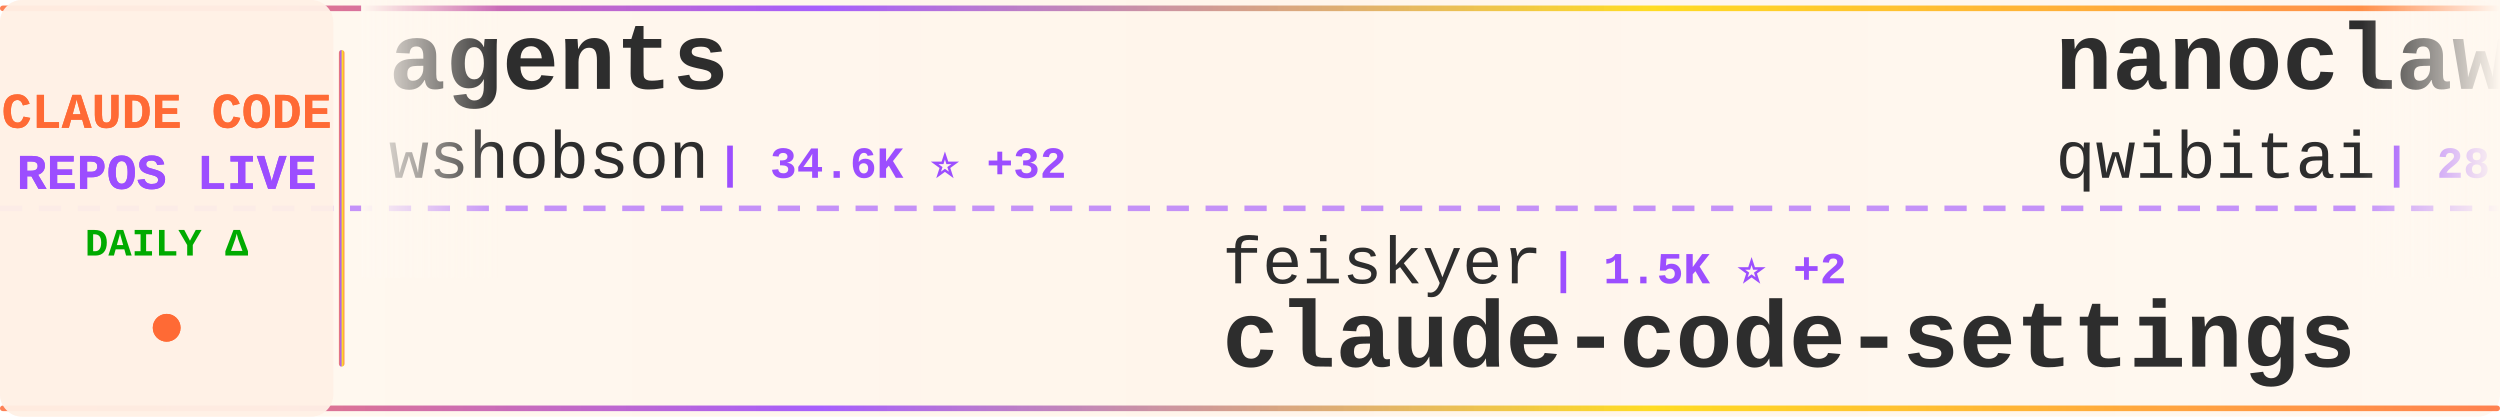
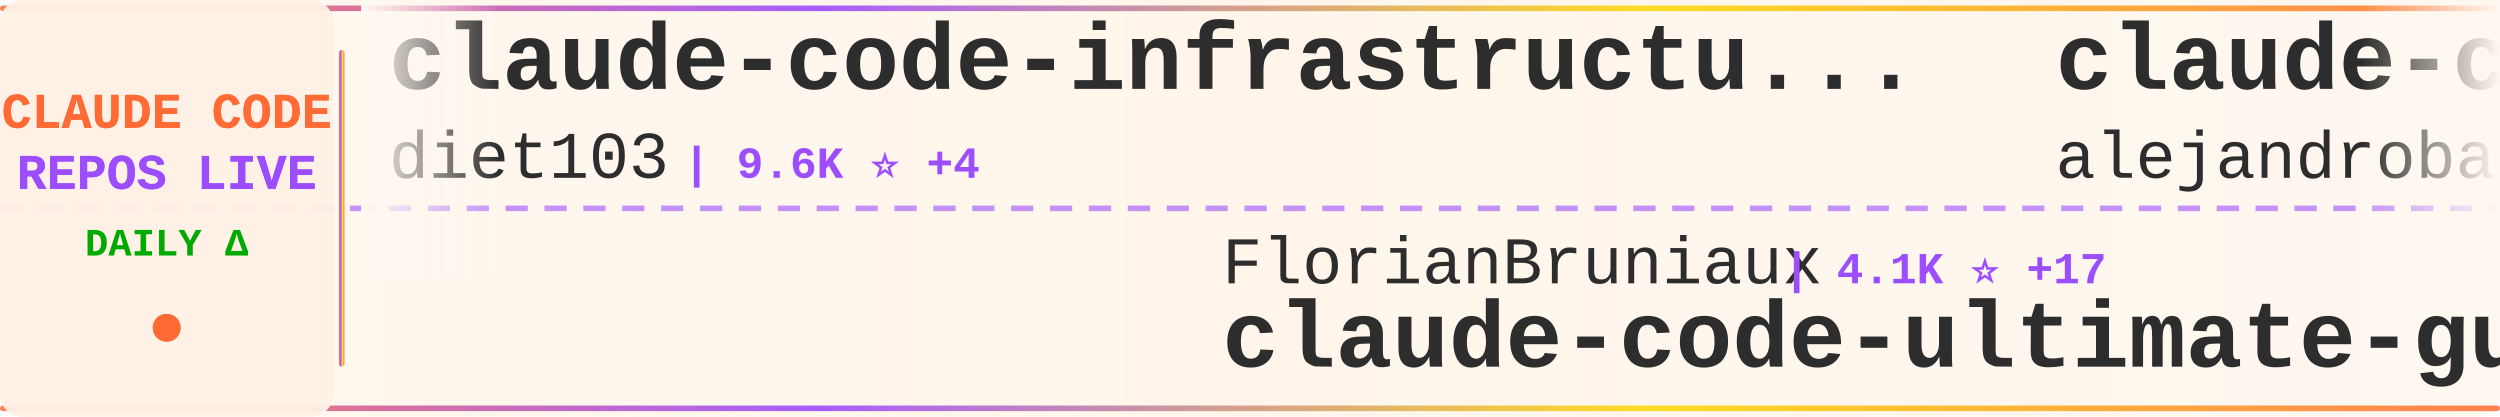
<svg xmlns="http://www.w3.org/2000/svg" width="900" height="150">
  <defs>
    <linearGradient id="tickerBg" x1="0%" y1="0%" x2="100%" y2="0%">
      <stop offset="0%" style="stop-color:#fff8f0;stop-opacity:0.98" />
      <stop offset="50%" style="stop-color:#fff5eb;stop-opacity:1" />
      <stop offset="100%" style="stop-color:#fff8f0;stop-opacity:0.98" />
    </linearGradient>
    <linearGradient id="borderGrad" x1="0%" y1="0%" x2="100%" y2="0%">
      <stop offset="0%" style="stop-color:#FF6B35;stop-opacity:0.85">
        <animate attributeName="stop-opacity" values="0.85;1;0.85" dur="2s" repeatCount="indefinite" />
      </stop>
      <stop offset="33%" style="stop-color:#9C4EFF;stop-opacity:0.9">
        <animate attributeName="stop-opacity" values="0.9;1;0.9" dur="2.2s" repeatCount="indefinite" />
      </stop>
      <stop offset="66%" style="stop-color:#FFD700;stop-opacity:0.85">
        <animate attributeName="stop-opacity" values="0.85;1;0.85" dur="1.8s" repeatCount="indefinite" />
      </stop>
      <stop offset="100%" style="stop-color:#FF6B35;stop-opacity:0.85">
        <animate attributeName="stop-opacity" values="0.85;1;0.85" dur="2s" repeatCount="indefinite" />
      </stop>
    </linearGradient>
    <filter id="textGlow">
      <feGaussianBlur stdDeviation="0.15" result="coloredBlur" />
      <feMerge>
        <feMergeNode in="coloredBlur" />
        <feMergeNode in="SourceGraphic" />
      </feMerge>
    </filter>
    <filter id="metricGlow">
      <feGaussianBlur stdDeviation="0.2" result="coloredBlur" />
      <feMerge>
        <feMergeNode in="coloredBlur" />
        <feMergeNode in="SourceGraphic" />
      </feMerge>
    </filter>
    <linearGradient id="leftFade" x1="0%" y1="0%" x2="100%" y2="0%">
      <stop offset="0%" style="stop-color:#fff8f0;stop-opacity:1" />
      <stop offset="100%" style="stop-color:#fff8f0;stop-opacity:0" />
    </linearGradient>
    <linearGradient id="rightFade" x1="0%" y1="0%" x2="100%" y2="0%">
      <stop offset="0%" style="stop-color:#fff8f0;stop-opacity:0" />
      <stop offset="100%" style="stop-color:#fff8f0;stop-opacity:1" />
    </linearGradient>
  </defs>
  <rect width="900" height="150" fill="url(#tickerBg)" rx="8" />
  <rect x="0" y="2" width="900" height="2" fill="url(#borderGrad)" rx="1" />
  <rect x="0" y="146" width="900" height="2" fill="url(#borderGrad)" rx="1" />
  <line x1="0" y1="75" x2="900" y2="75" stroke="#9C4EFF" stroke-width="2" stroke-dasharray="8 6" opacity="0.6" />
  <rect x="0" y="0" width="120" height="150" fill="#fff0e6" opacity="0.95" rx="8" />
  <text x="60" y="46" font-family="'Courier New', monospace" font-size="18" font-weight="bold" fill="#FF6B35" text-anchor="middle" filter="url(#textGlow)">
    CLAUDE CODE
  </text>
  <text x="60" y="68" font-family="'Courier New', monospace" font-size="18" font-weight="bold" fill="#9C4EFF" text-anchor="middle" filter="url(#textGlow)">
    REPOS LIVE
  </text>
  <text x="60" y="92" font-family="'Courier New', monospace" font-size="14" font-weight="bold" fill="#00aa00" text-anchor="middle">
    DAILY Δ
  </text>
  <circle cx="60" cy="118" r="5" fill="#FF6B35" filter="url(#metricGlow)">
    <animate attributeName="r" values="4;6;4" dur="1.5s" repeatCount="indefinite" />
    <animate attributeName="opacity" values="0.6;1;0.6" dur="1.5s" repeatCount="indefinite" />
  </circle>
  <rect x="122" y="18" width="2" height="114" fill="url(#borderGrad)" rx="1" />
  <clipPath id="tickerClip">
    <rect x="130" y="0" width="770" height="150" />
  </clipPath>
  <g clip-path="url(#tickerClip)">
    <g id="tickerItems">
      <animateTransform attributeName="transform" attributeType="XML" type="translate" from="0 0" to="-3000 0" dur="54s" repeatCount="indefinite" />
      <g transform="translate(0, 0)">
-         <text x="140" y="32" font-family="'Courier New', monospace" font-size="34" font-weight="bold" fill="#2d2d2d">agents</text>
-         <text x="140" y="64" font-family="'Courier New', monospace" font-size="24" font-weight="normal" fill="#2d2d2d" opacity="1.0">wshobson</text>
-         <text x="258" y="64" font-family="'Courier New', monospace" font-size="16" font-weight="bold" fill="#9C4EFF"> | 34.6K ⭐ +32</text>
+         <text x="140" y="32" font-family="'Courier New', monospace" font-size="34" font-weight="bold" fill="#2d2d2d">claude-code-infrastructu...</text>
+         <text x="140" y="64" font-family="'Courier New', monospace" font-size="24" font-weight="normal" fill="#2d2d2d" opacity="1.0">diet103</text>
+         <text x="246" y="64" font-family="'Courier New', monospace" font-size="16" font-weight="bold" fill="#9C4EFF"> | 9.6K ⭐ +4</text>
      </g>
      <g transform="translate(300, 0)">
-         <text x="140" y="102" font-family="'Courier New', monospace" font-size="24" font-weight="normal" fill="#2d2d2d" opacity="1.0">feiskyer</text>
-         <text x="258" y="102" font-family="'Courier New', monospace" font-size="16" font-weight="bold" fill="#9C4EFF"> | 1.5K ⭐ +2</text>
-         <text x="140" y="132" font-family="'Courier New', monospace" font-size="34" font-weight="bold" fill="#2d2d2d">claude-code-settings</text>
+         <text x="140" y="102" font-family="'Courier New', monospace" font-size="24" font-weight="normal" fill="#2d2d2d" opacity="1.0">FlorianBruniaux</text>
+         <text x="342" y="102" font-family="'Courier New', monospace" font-size="16" font-weight="bold" fill="#9C4EFF"> | 4.1K ⭐ +17</text>
+         <text x="140" y="132" font-family="'Courier New', monospace" font-size="34" font-weight="bold" fill="#2d2d2d">claude-code-ultimate-gui...</text>
      </g>
      <g transform="translate(600, 0)">
-         <text x="140" y="32" font-family="'Courier New', monospace" font-size="34" font-weight="bold" fill="#2d2d2d">nanoclaw</text>
-         <text x="140" y="64" font-family="'Courier New', monospace" font-size="24" font-weight="normal" fill="#2d2d2d" opacity="1.0">qwibitai</text>
-         <text x="258" y="64" font-family="'Courier New', monospace" font-size="16" font-weight="bold" fill="#9C4EFF"> | 28.5K ⭐ +45</text>
+         <text x="140" y="32" font-family="'Courier New', monospace" font-size="34" font-weight="bold" fill="#2d2d2d">claude-code-from-source</text>
+         <text x="140" y="64" font-family="'Courier New', monospace" font-size="24" font-weight="normal" fill="#2d2d2d" opacity="1.0">alejandrobalderas</text>
+         <text x="366" y="64" font-family="'Courier New', monospace" font-size="16" font-weight="bold" fill="#9C4EFF"> | 1.8K ⭐ +7</text>
      </g>
      <g transform="translate(900, 0)">
-         <text x="140" y="102" font-family="'Courier New', monospace" font-size="24" font-weight="normal" fill="#2d2d2d" opacity="1.0">pedrohcgs</text>
-         <text x="270" y="102" font-family="'Courier New', monospace" font-size="16" font-weight="bold" fill="#9C4EFF"> | 1.0K ⭐ +4</text>
-         <text x="140" y="132" font-family="'Courier New', monospace" font-size="34" font-weight="bold" fill="#2d2d2d">claude-code-my-workflow</text>
+         <text x="140" y="102" font-family="'Courier New', monospace" font-size="24" font-weight="normal" fill="#2d2d2d" opacity="1.0">anthropics</text>
+         <text x="282" y="102" font-family="'Courier New', monospace" font-size="16" font-weight="bold" fill="#9C4EFF"> | 126.8K ⭐ +348</text>
+         <text x="140" y="132" font-family="'Courier New', monospace" font-size="34" font-weight="bold" fill="#2d2d2d">skills</text>
      </g>
      <g transform="translate(1200, 0)">
-         <text x="140" y="32" font-family="'Courier New', monospace" font-size="34" font-weight="bold" fill="#2d2d2d">edmunds-claude-code</text>
-         <text x="140" y="64" font-family="'Courier New', monospace" font-size="24" font-weight="normal" fill="#2d2d2d" opacity="1.0">edmund-io</text>
-         <text x="270" y="64" font-family="'Courier New', monospace" font-size="16" font-weight="bold" fill="#9C4EFF"> | 1.4K ⭐ +2</text>
+         <text x="140" y="32" font-family="'Courier New', monospace" font-size="34" font-weight="bold" fill="#2d2d2d">claude-code-security-rev...</text>
+         <text x="140" y="64" font-family="'Courier New', monospace" font-size="24" font-weight="normal" fill="#2d2d2d" opacity="1.0">anthropics</text>
+         <text x="282" y="64" font-family="'Courier New', monospace" font-size="16" font-weight="bold" fill="#9C4EFF"> | 4.5K ⭐ +15</text>
      </g>
      <g transform="translate(1500, 0)">
-         <text x="140" y="102" font-family="'Courier New', monospace" font-size="24" font-weight="normal" fill="#2d2d2d" opacity="1.0">huangserva</text>
-         <text x="282" y="102" font-family="'Courier New', monospace" font-size="16" font-weight="bold" fill="#9C4EFF"> | 568 ⭐</text>
-         <text x="140" y="132" font-family="'Courier New', monospace" font-size="34" font-weight="bold" fill="#2d2d2d">claude-code-cli</text>
+         <text x="140" y="102" font-family="'Courier New', monospace" font-size="24" font-weight="normal" fill="#2d2d2d" opacity="1.0">darcyegb</text>
+         <text x="258" y="102" font-family="'Courier New', monospace" font-size="16" font-weight="bold" fill="#9C4EFF"> | 676 ⭐</text>
+         <text x="140" y="132" font-family="'Courier New', monospace" font-size="34" font-weight="bold" fill="#2d2d2d">ClaudeCodeAgents</text>
      </g>
      <g transform="translate(1800, 0)">
-         <text x="140" y="32" font-family="'Courier New', monospace" font-size="34" font-weight="bold" fill="#2d2d2d">claude-code-rust</text>
-         <text x="140" y="64" font-family="'Courier New', monospace" font-size="24" font-weight="normal" fill="#2d2d2d" opacity="1.0">lorryjovens-hub</text>
-         <text x="342" y="64" font-family="'Courier New', monospace" font-size="16" font-weight="bold" fill="#9C4EFF"> | 1.5K ⭐ +9</text>
+         <text x="140" y="32" font-family="'Courier New', monospace" font-size="34" font-weight="bold" fill="#2d2d2d">oh-my-claudecode</text>
+         <text x="140" y="64" font-family="'Courier New', monospace" font-size="24" font-weight="normal" fill="#2d2d2d" opacity="1.0">Yeachan-Heo</text>
+         <text x="294" y="64" font-family="'Courier New', monospace" font-size="16" font-weight="bold" fill="#9C4EFF"> | 32.2K ⭐ +117</text>
      </g>
      <g transform="translate(2100, 0)">
-         <text x="140" y="102" font-family="'Courier New', monospace" font-size="24" font-weight="normal" fill="#2d2d2d" opacity="1.0">wanshuiyin</text>
-         <text x="282" y="102" font-family="'Courier New', monospace" font-size="16" font-weight="bold" fill="#9C4EFF"> | 7.9K ⭐ +38</text>
-         <text x="140" y="132" font-family="'Courier New', monospace" font-size="34" font-weight="bold" fill="#2d2d2d">Auto-claude-code-researc...</text>
+         <text x="140" y="102" font-family="'Courier New', monospace" font-size="24" font-weight="normal" fill="#2d2d2d" opacity="1.0">https-deeplearning-ai</text>
+         <text x="414" y="102" font-family="'Courier New', monospace" font-size="16" font-weight="bold" fill="#9C4EFF"> | 499 ⭐</text>
+         <text x="140" y="132" font-family="'Courier New', monospace" font-size="34" font-weight="bold" fill="#2d2d2d">sc-claude-code-files</text>
      </g>
      <g transform="translate(2400, 0)">
-         <text x="140" y="32" font-family="'Courier New', monospace" font-size="34" font-weight="bold" fill="#2d2d2d">claude_code_src</text>
-         <text x="140" y="64" font-family="'Courier New', monospace" font-size="24" font-weight="normal" fill="#2d2d2d" opacity="1.0">ponponon</text>
-         <text x="258" y="64" font-family="'Courier New', monospace" font-size="16" font-weight="bold" fill="#9C4EFF"> | 2.2K ⭐</text>
+         <text x="140" y="32" font-family="'Courier New', monospace" font-size="34" font-weight="bold" fill="#2d2d2d">claude-code-settings</text>
+         <text x="140" y="64" font-family="'Courier New', monospace" font-size="24" font-weight="normal" fill="#2d2d2d" opacity="1.0">feiskyer</text>
+         <text x="258" y="64" font-family="'Courier New', monospace" font-size="16" font-weight="bold" fill="#9C4EFF"> | 1.5K ⭐ +3</text>
      </g>
      <g transform="translate(2700, 0)">
-         <text x="140" y="102" font-family="'Courier New', monospace" font-size="24" font-weight="normal" fill="#2d2d2d" opacity="1.0">disler</text>
-         <text x="234" y="102" font-family="'Courier New', monospace" font-size="16" font-weight="bold" fill="#9C4EFF"> | 3.6K ⭐ +3</text>
-         <text x="140" y="132" font-family="'Courier New', monospace" font-size="34" font-weight="bold" fill="#2d2d2d">claude-code-hooks-master...</text>
+         <text x="140" y="102" font-family="'Courier New', monospace" font-size="24" font-weight="normal" fill="#2d2d2d" opacity="1.0">qwibitai</text>
+         <text x="258" y="102" font-family="'Courier New', monospace" font-size="16" font-weight="bold" fill="#9C4EFF"> | 28.5K ⭐ +44</text>
+         <text x="140" y="132" font-family="'Courier New', monospace" font-size="34" font-weight="bold" fill="#2d2d2d">nanoclaw</text>
      </g>
      <g transform="translate(3000, 0)">
-         <text x="140" y="32" font-family="'Courier New', monospace" font-size="34" font-weight="bold" fill="#2d2d2d">agents</text>
-         <text x="140" y="64" font-family="'Courier New', monospace" font-size="24" font-weight="normal" fill="#2d2d2d" opacity="1.0">wshobson</text>
-         <text x="258" y="64" font-family="'Courier New', monospace" font-size="16" font-weight="bold" fill="#9C4EFF"> | 34.6K ⭐ +32</text>
+         <text x="140" y="32" font-family="'Courier New', monospace" font-size="34" font-weight="bold" fill="#2d2d2d">claude-code-infrastructu...</text>
+         <text x="140" y="64" font-family="'Courier New', monospace" font-size="24" font-weight="normal" fill="#2d2d2d" opacity="1.0">diet103</text>
+         <text x="246" y="64" font-family="'Courier New', monospace" font-size="16" font-weight="bold" fill="#9C4EFF"> | 9.6K ⭐ +4</text>
      </g>
      <g transform="translate(3300, 0)">
-         <text x="140" y="102" font-family="'Courier New', monospace" font-size="24" font-weight="normal" fill="#2d2d2d" opacity="1.0">feiskyer</text>
-         <text x="258" y="102" font-family="'Courier New', monospace" font-size="16" font-weight="bold" fill="#9C4EFF"> | 1.5K ⭐ +2</text>
-         <text x="140" y="132" font-family="'Courier New', monospace" font-size="34" font-weight="bold" fill="#2d2d2d">claude-code-settings</text>
+         <text x="140" y="102" font-family="'Courier New', monospace" font-size="24" font-weight="normal" fill="#2d2d2d" opacity="1.0">FlorianBruniaux</text>
+         <text x="342" y="102" font-family="'Courier New', monospace" font-size="16" font-weight="bold" fill="#9C4EFF"> | 4.1K ⭐ +17</text>
+         <text x="140" y="132" font-family="'Courier New', monospace" font-size="34" font-weight="bold" fill="#2d2d2d">claude-code-ultimate-gui...</text>
      </g>
      <g transform="translate(3600, 0)">
-         <text x="140" y="32" font-family="'Courier New', monospace" font-size="34" font-weight="bold" fill="#2d2d2d">nanoclaw</text>
-         <text x="140" y="64" font-family="'Courier New', monospace" font-size="24" font-weight="normal" fill="#2d2d2d" opacity="1.0">qwibitai</text>
-         <text x="258" y="64" font-family="'Courier New', monospace" font-size="16" font-weight="bold" fill="#9C4EFF"> | 28.5K ⭐ +45</text>
+         <text x="140" y="32" font-family="'Courier New', monospace" font-size="34" font-weight="bold" fill="#2d2d2d">claude-code-from-source</text>
+         <text x="140" y="64" font-family="'Courier New', monospace" font-size="24" font-weight="normal" fill="#2d2d2d" opacity="1.0">alejandrobalderas</text>
+         <text x="366" y="64" font-family="'Courier New', monospace" font-size="16" font-weight="bold" fill="#9C4EFF"> | 1.8K ⭐ +7</text>
      </g>
      <g transform="translate(3900, 0)">
-         <text x="140" y="102" font-family="'Courier New', monospace" font-size="24" font-weight="normal" fill="#2d2d2d" opacity="1.0">pedrohcgs</text>
-         <text x="270" y="102" font-family="'Courier New', monospace" font-size="16" font-weight="bold" fill="#9C4EFF"> | 1.0K ⭐ +4</text>
-         <text x="140" y="132" font-family="'Courier New', monospace" font-size="34" font-weight="bold" fill="#2d2d2d">claude-code-my-workflow</text>
+         <text x="140" y="102" font-family="'Courier New', monospace" font-size="24" font-weight="normal" fill="#2d2d2d" opacity="1.0">anthropics</text>
+         <text x="282" y="102" font-family="'Courier New', monospace" font-size="16" font-weight="bold" fill="#9C4EFF"> | 126.8K ⭐ +348</text>
+         <text x="140" y="132" font-family="'Courier New', monospace" font-size="34" font-weight="bold" fill="#2d2d2d">skills</text>
      </g>
    </g>
  </g>
  <rect x="130" y="0" width="50" height="100" fill="url(#leftFade)" />
  <rect x="850" y="0" width="50" height="100" fill="url(#rightFade)" />
</svg>
